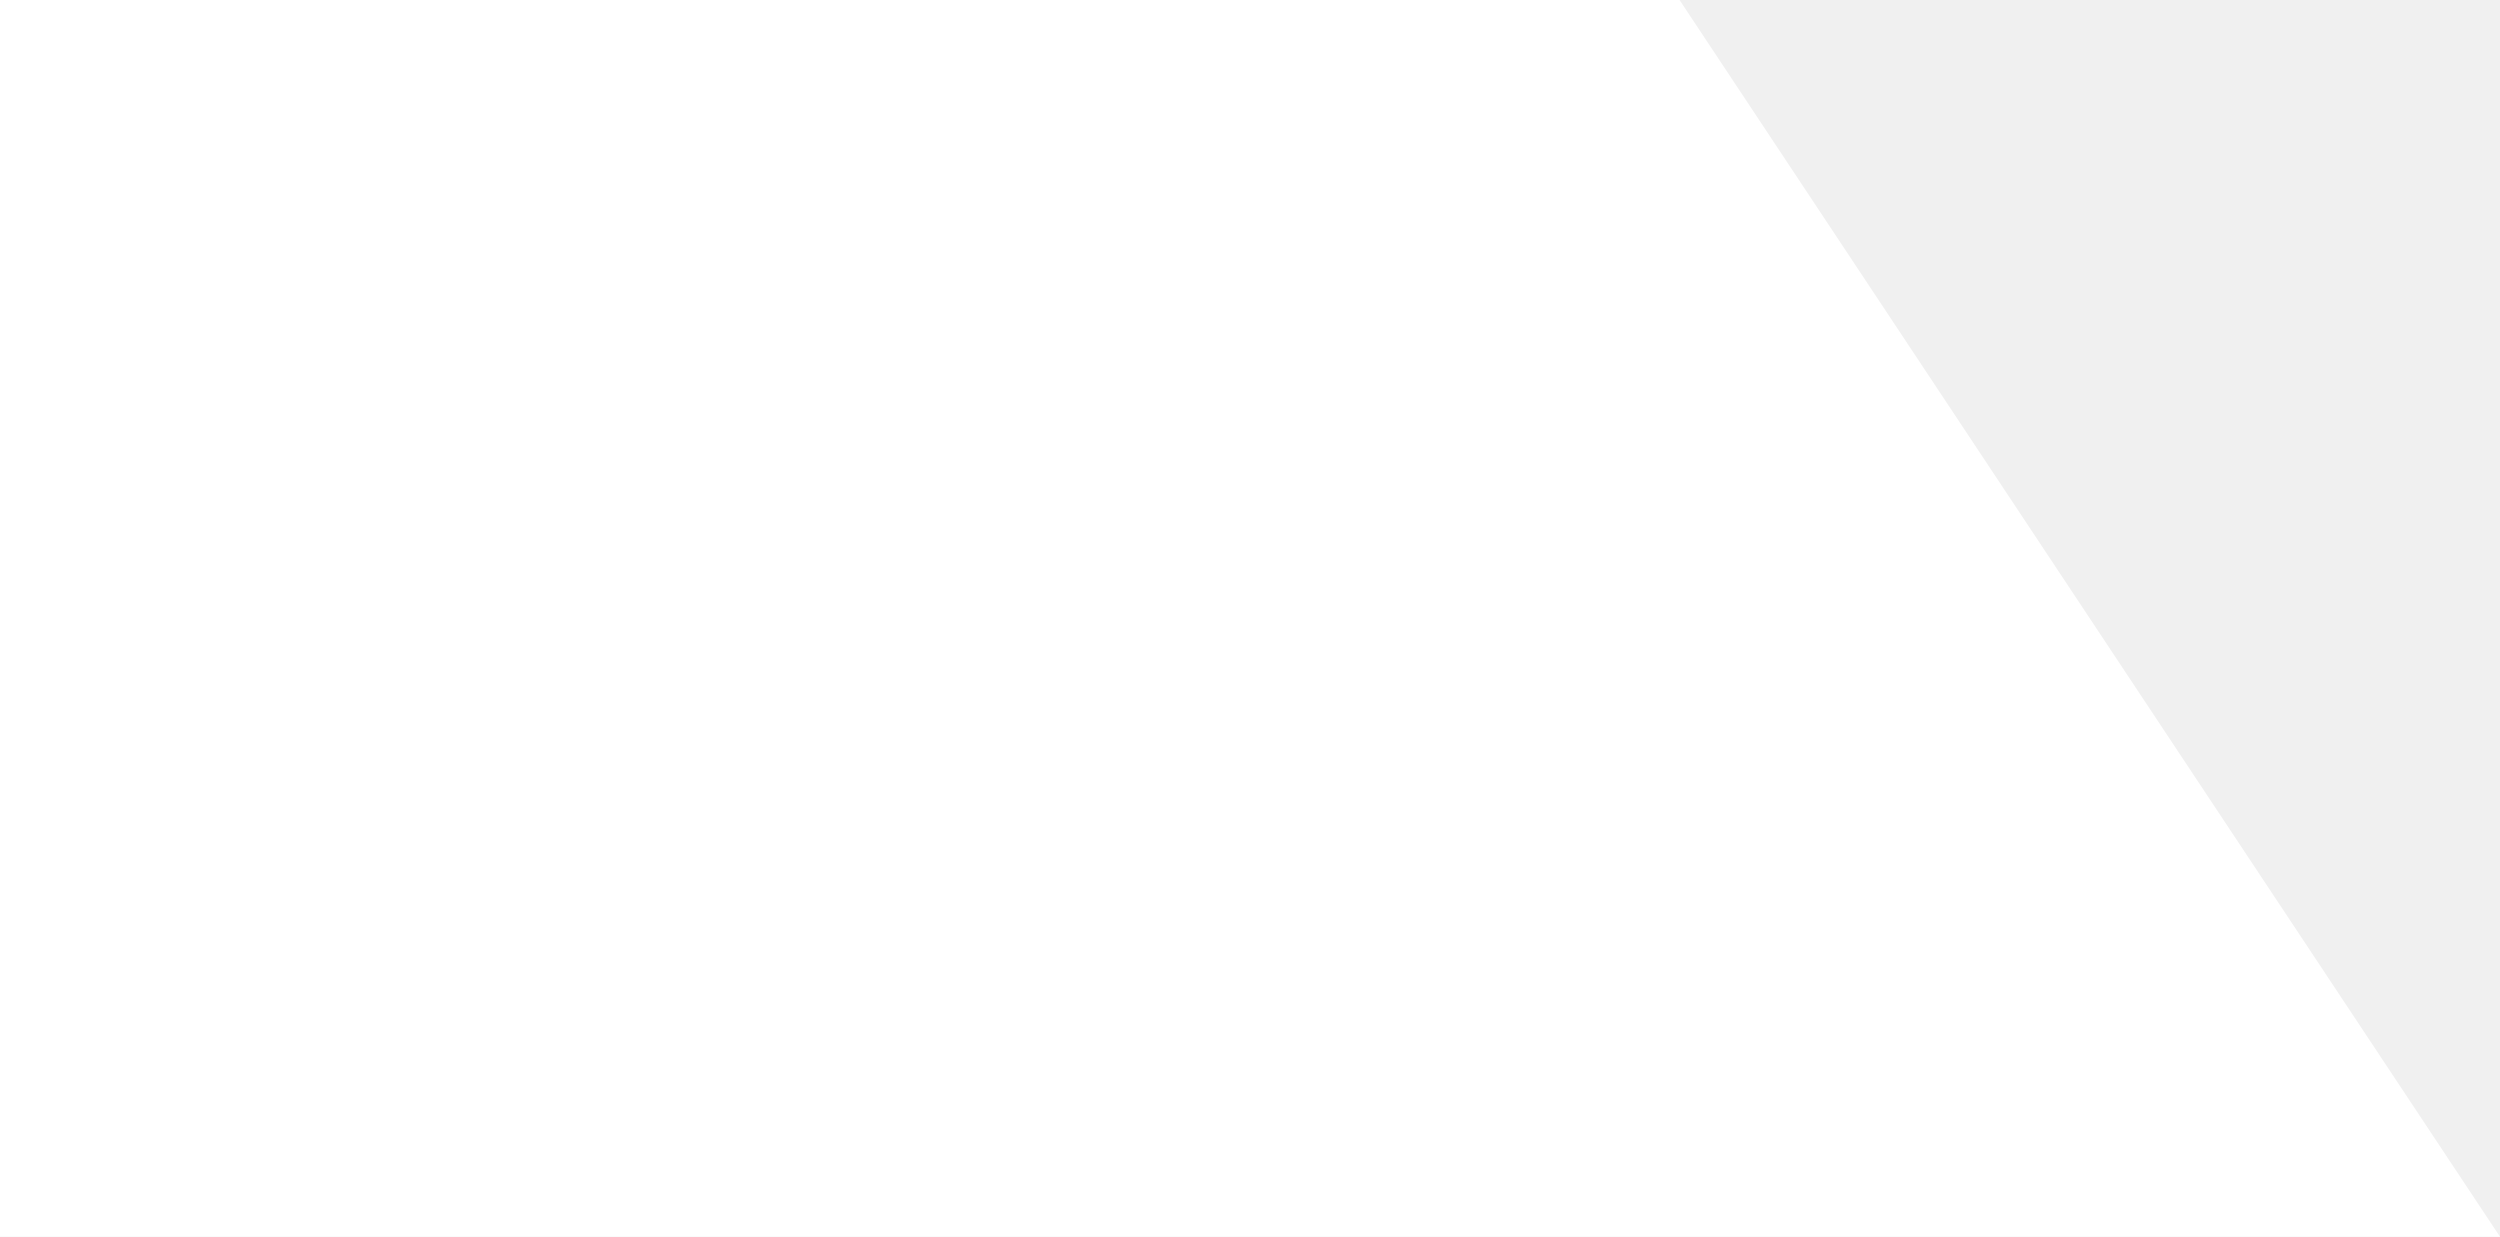
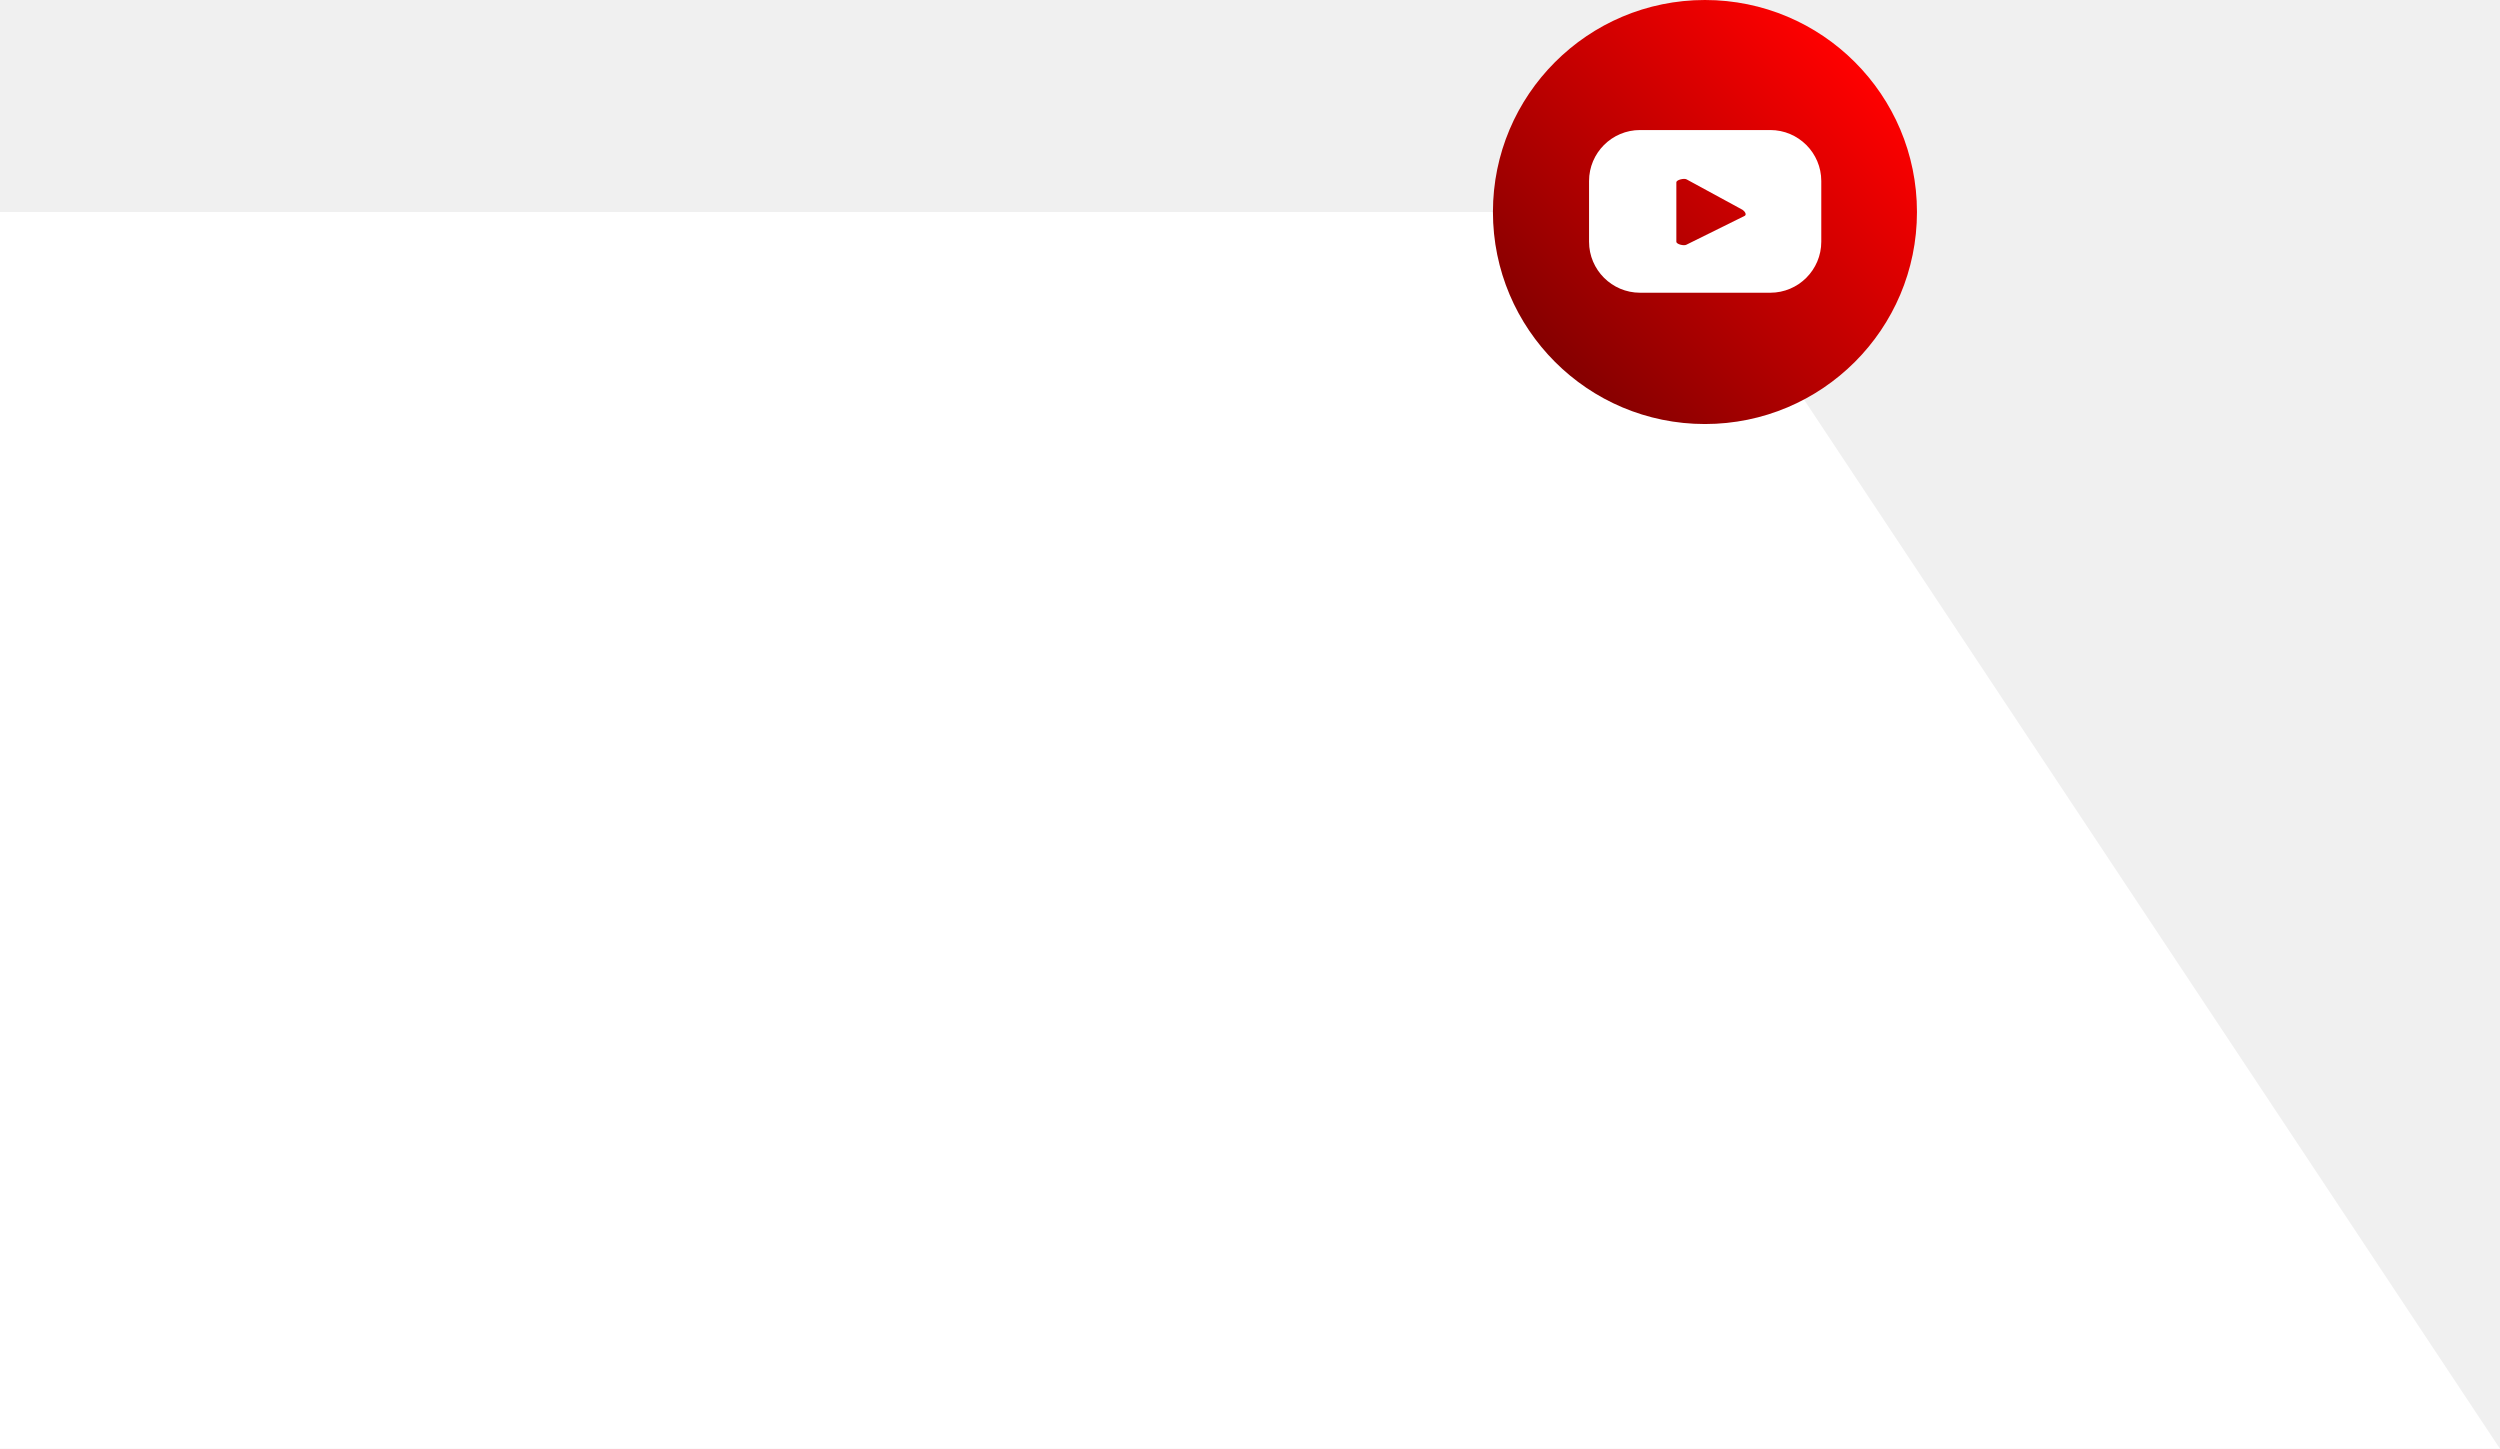
- <svg xmlns="http://www.w3.org/2000/svg" width="283" height="140" viewBox="0 0 283 140" fill="none">
-   <path d="M0 0L190.125 0L283 140H0V0Z" fill="white" />
+ <svg xmlns="http://www.w3.org/2000/svg" width="283" height="164" viewBox="0 0 283 164" fill="none">
+   <path d="M0 24L190.125 24L283 164H0V24Z" fill="white" />
+   <path d="M193 48C206.255 48 217 37.255 217 24C217 10.745 206.255 0 193 0C179.745 0 169 10.745 169 24C169 37.255 179.745 48 193 48Z" fill="url(#paint0_linear_0_1)" />
+   <path d="M206.169 20.495C206.169 17.308 203.581 14.72 200.394 14.72H185.656C182.469 14.72 179.88 17.308 179.88 20.495V27.361C179.88 30.549 182.469 33.137 185.656 33.137H200.394C203.581 33.137 206.169 30.549 206.169 27.361V20.495ZM197.506 24.431L190.896 27.704C190.64 27.853 189.763 27.661 189.763 27.361V20.645C189.763 20.345 190.661 20.153 190.918 20.303L197.249 23.747C197.485 23.896 197.763 24.281 197.506 24.431Z" fill="white" />
+   <defs>
+     <linearGradient id="paint0_linear_0_1" x1="209.981" y1="7.022" x2="176.028" y2="40.976" gradientUnits="userSpaceOnUse">
+       <stop stop-color="#FF0000" />
+       <stop offset="1" stop-color="#850000" />
+     </linearGradient>
+   </defs>
</svg>
